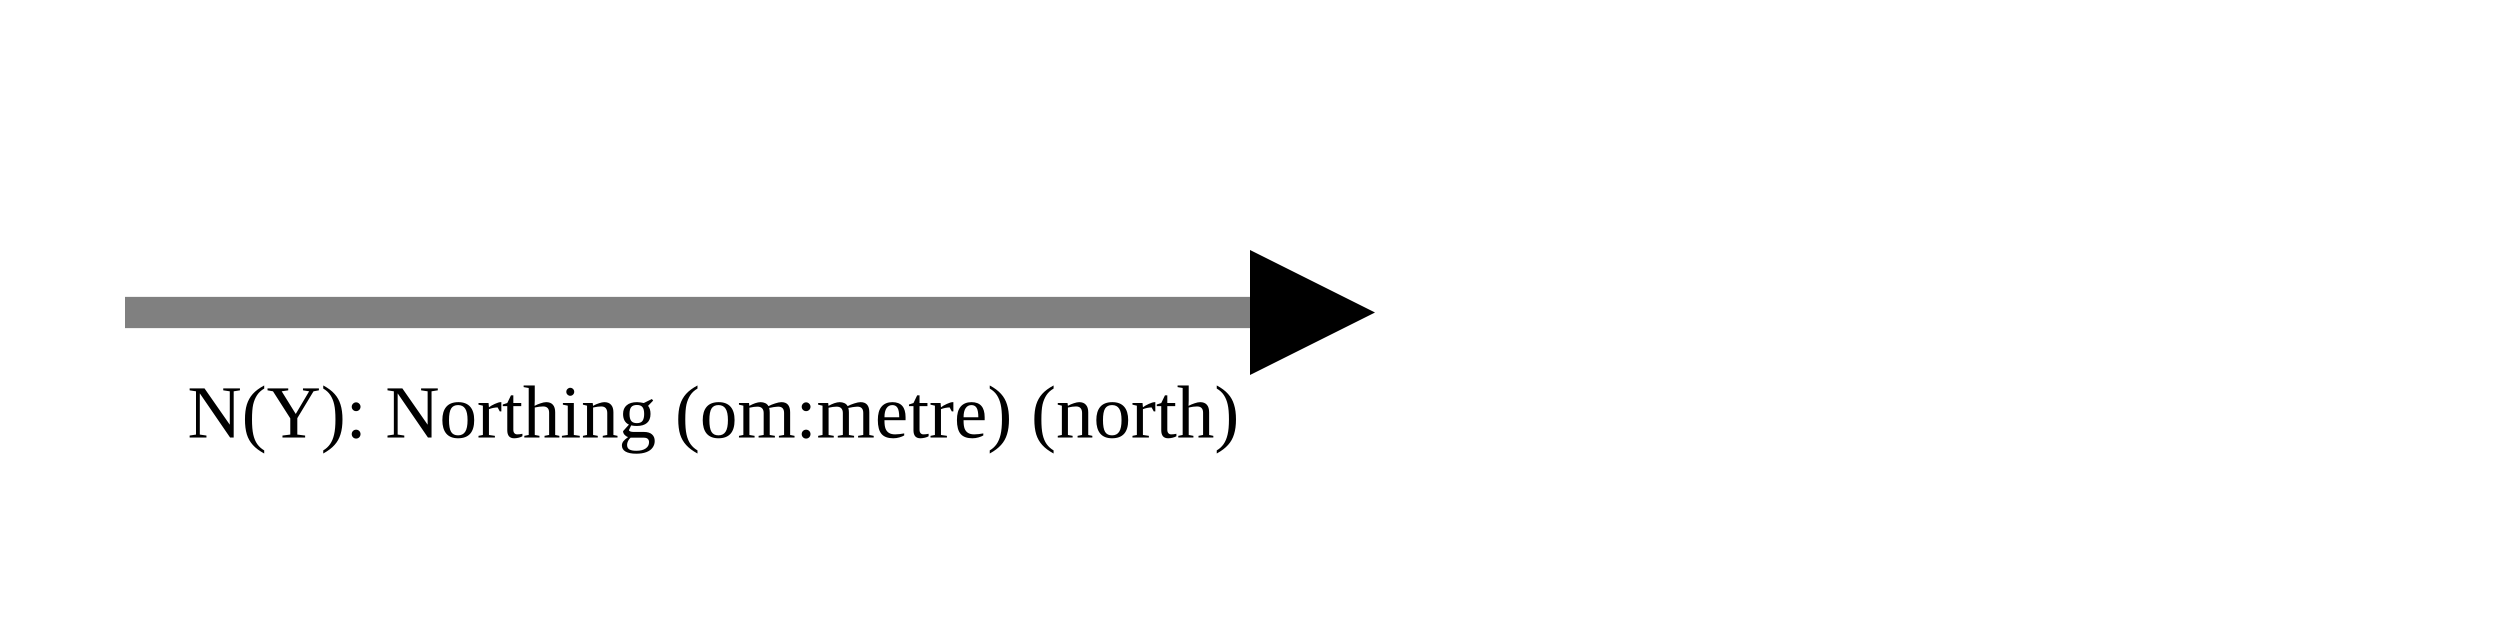
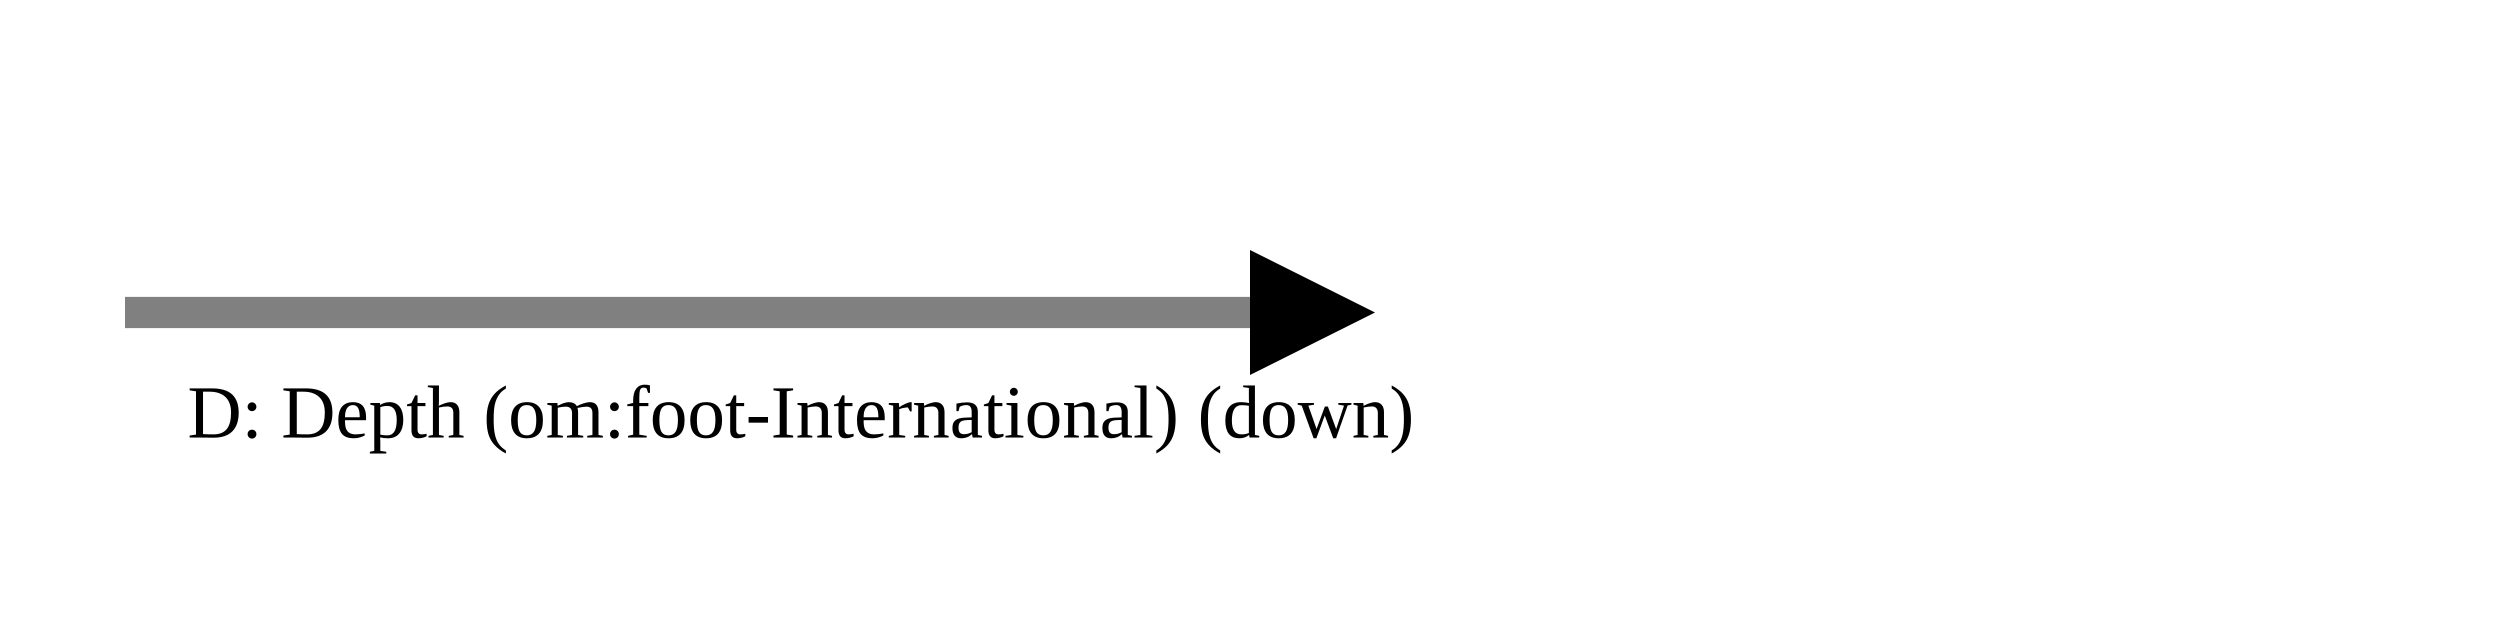
<svg xmlns="http://www.w3.org/2000/svg" version="1.1" width="400" height="100" viewbox="0 0 275 100">
  <defs>
    <marker id="arrowhead" markerWidth="10" markerHeight="7" refX="0" refY="2" orient="auto">
      <polygon points="0 0, 4 2, 0 4" />
    </marker>
  </defs>
  <line x1="20" y1="50" x2="200" y2="50" stroke="gray" stroke-width="5" marker-end="url(#arrowhead)" />
-   <text x="30" y="70" class="small">N(Y): Northing (om:metre) (north)</text>
+   <text x="30" y="70" class="small">D: Depth (om:foot-International) (down)</text>
</svg>
